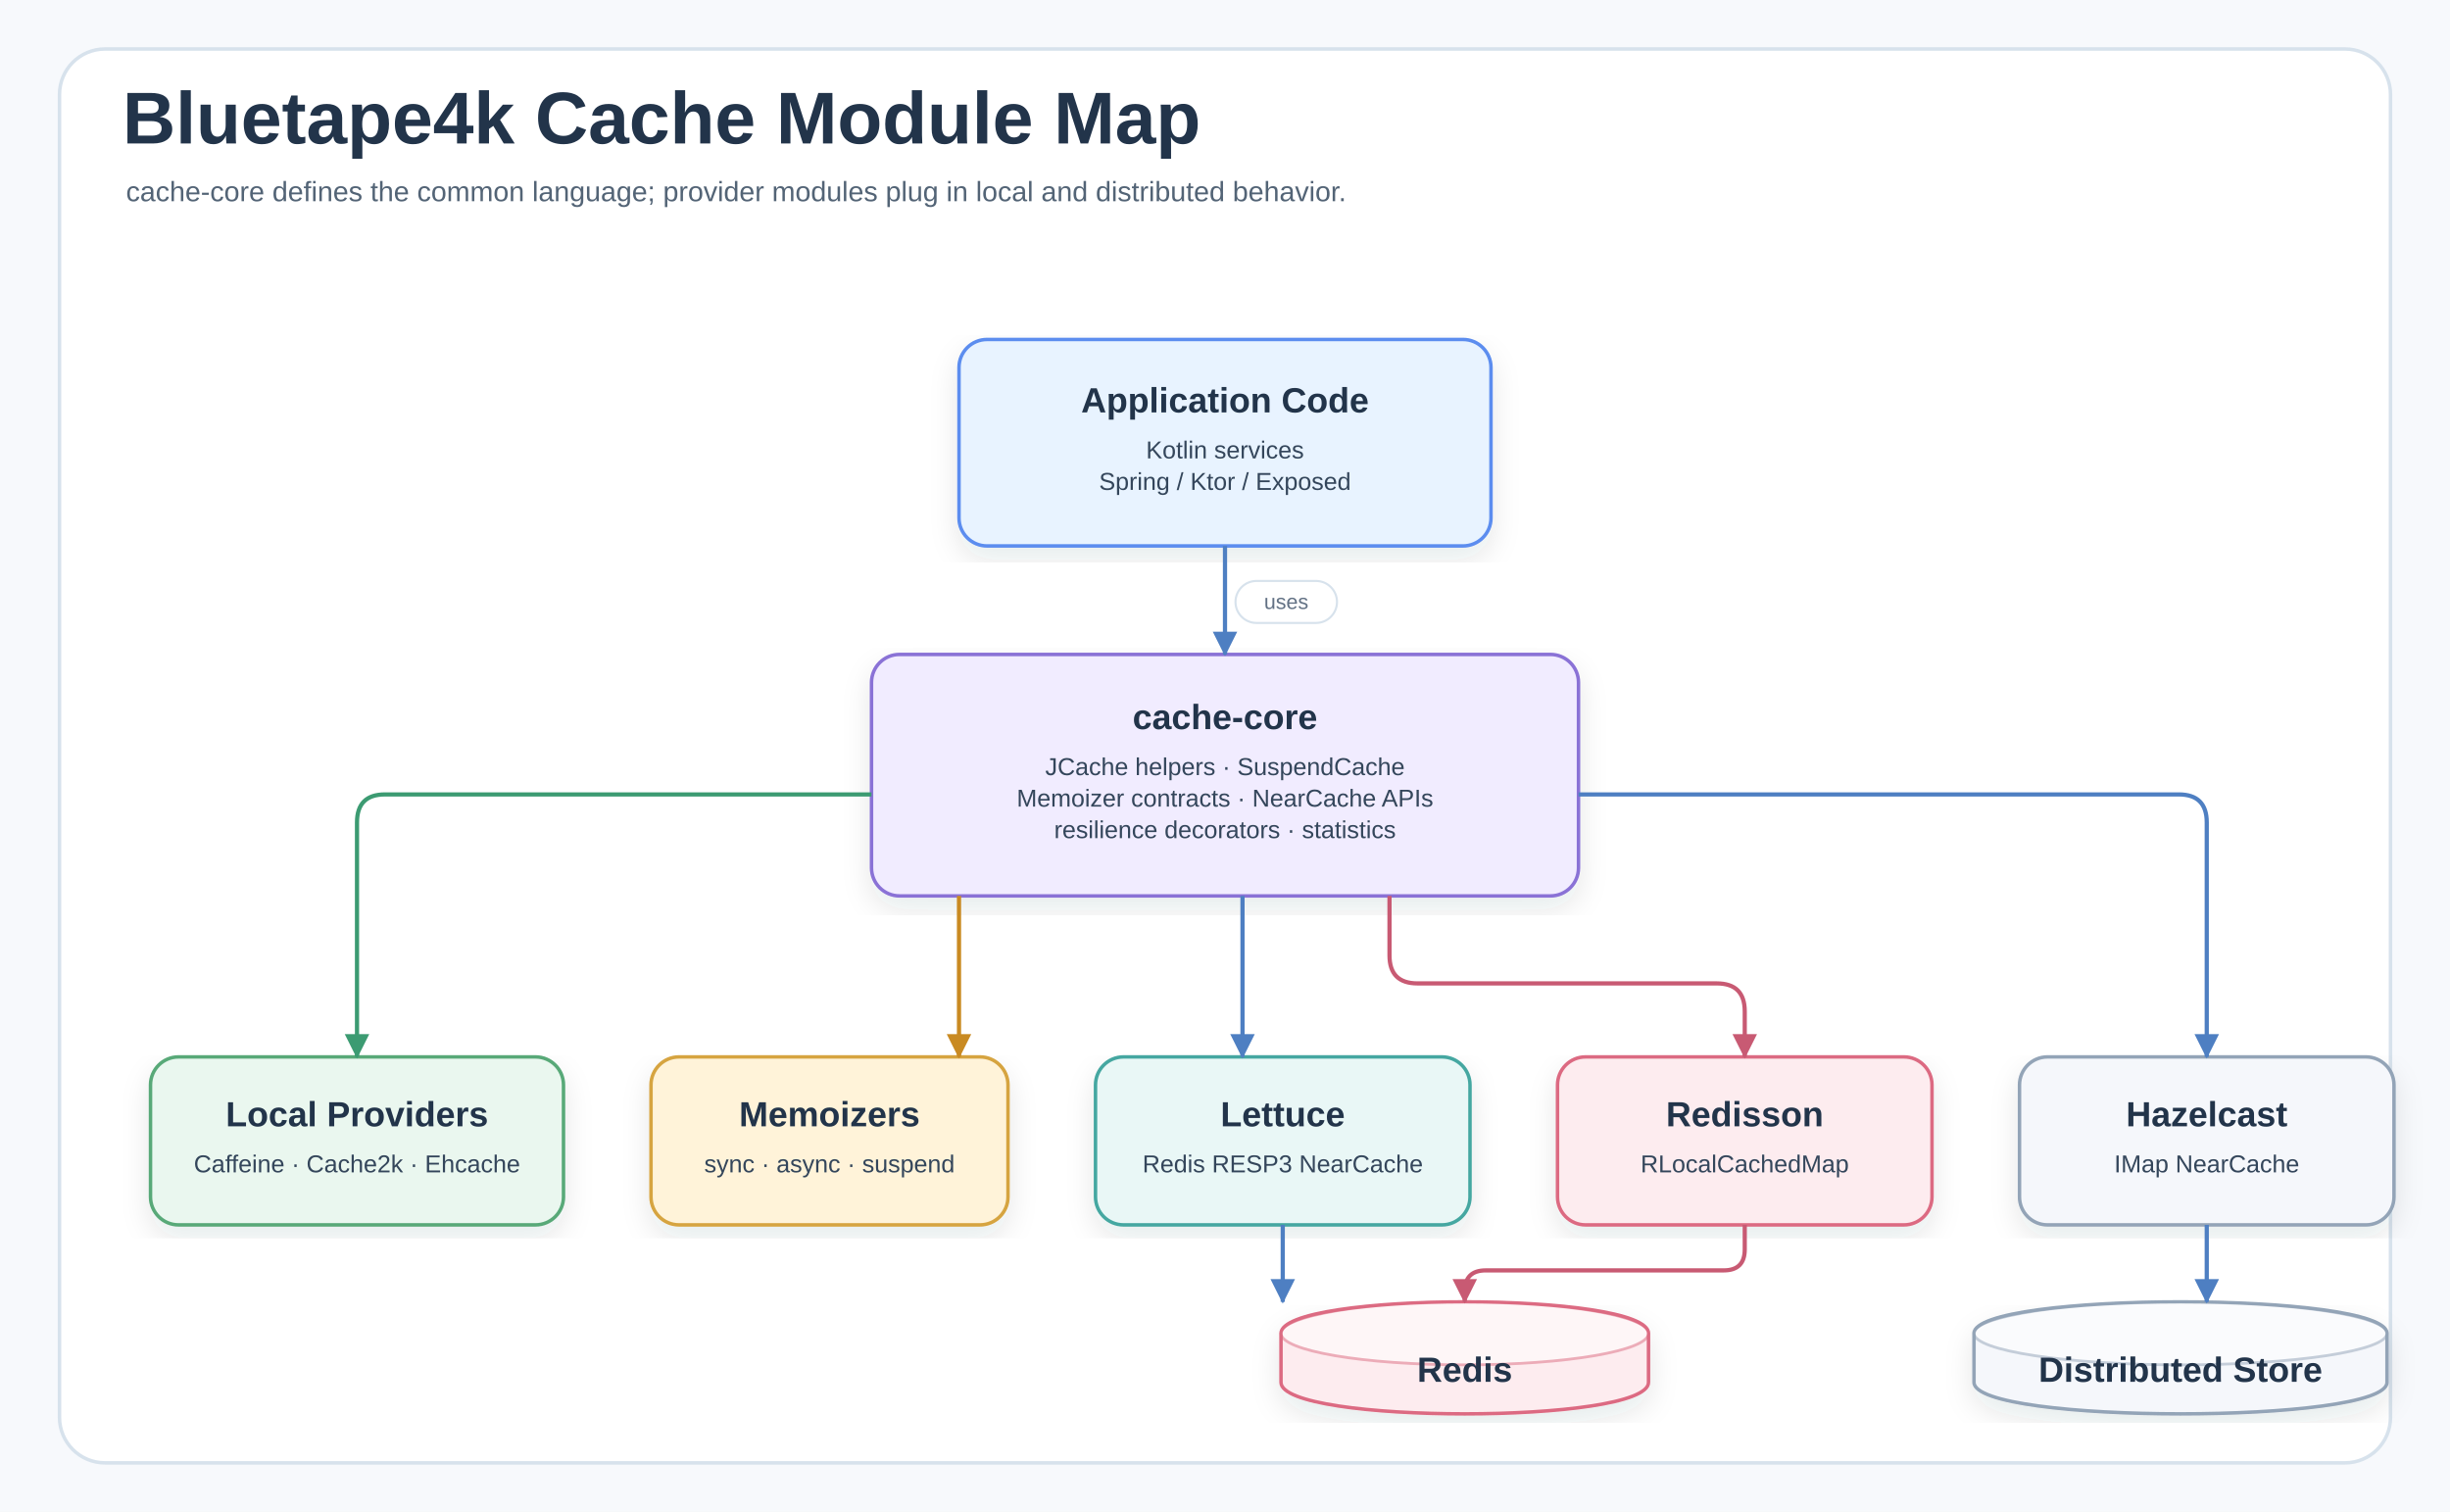
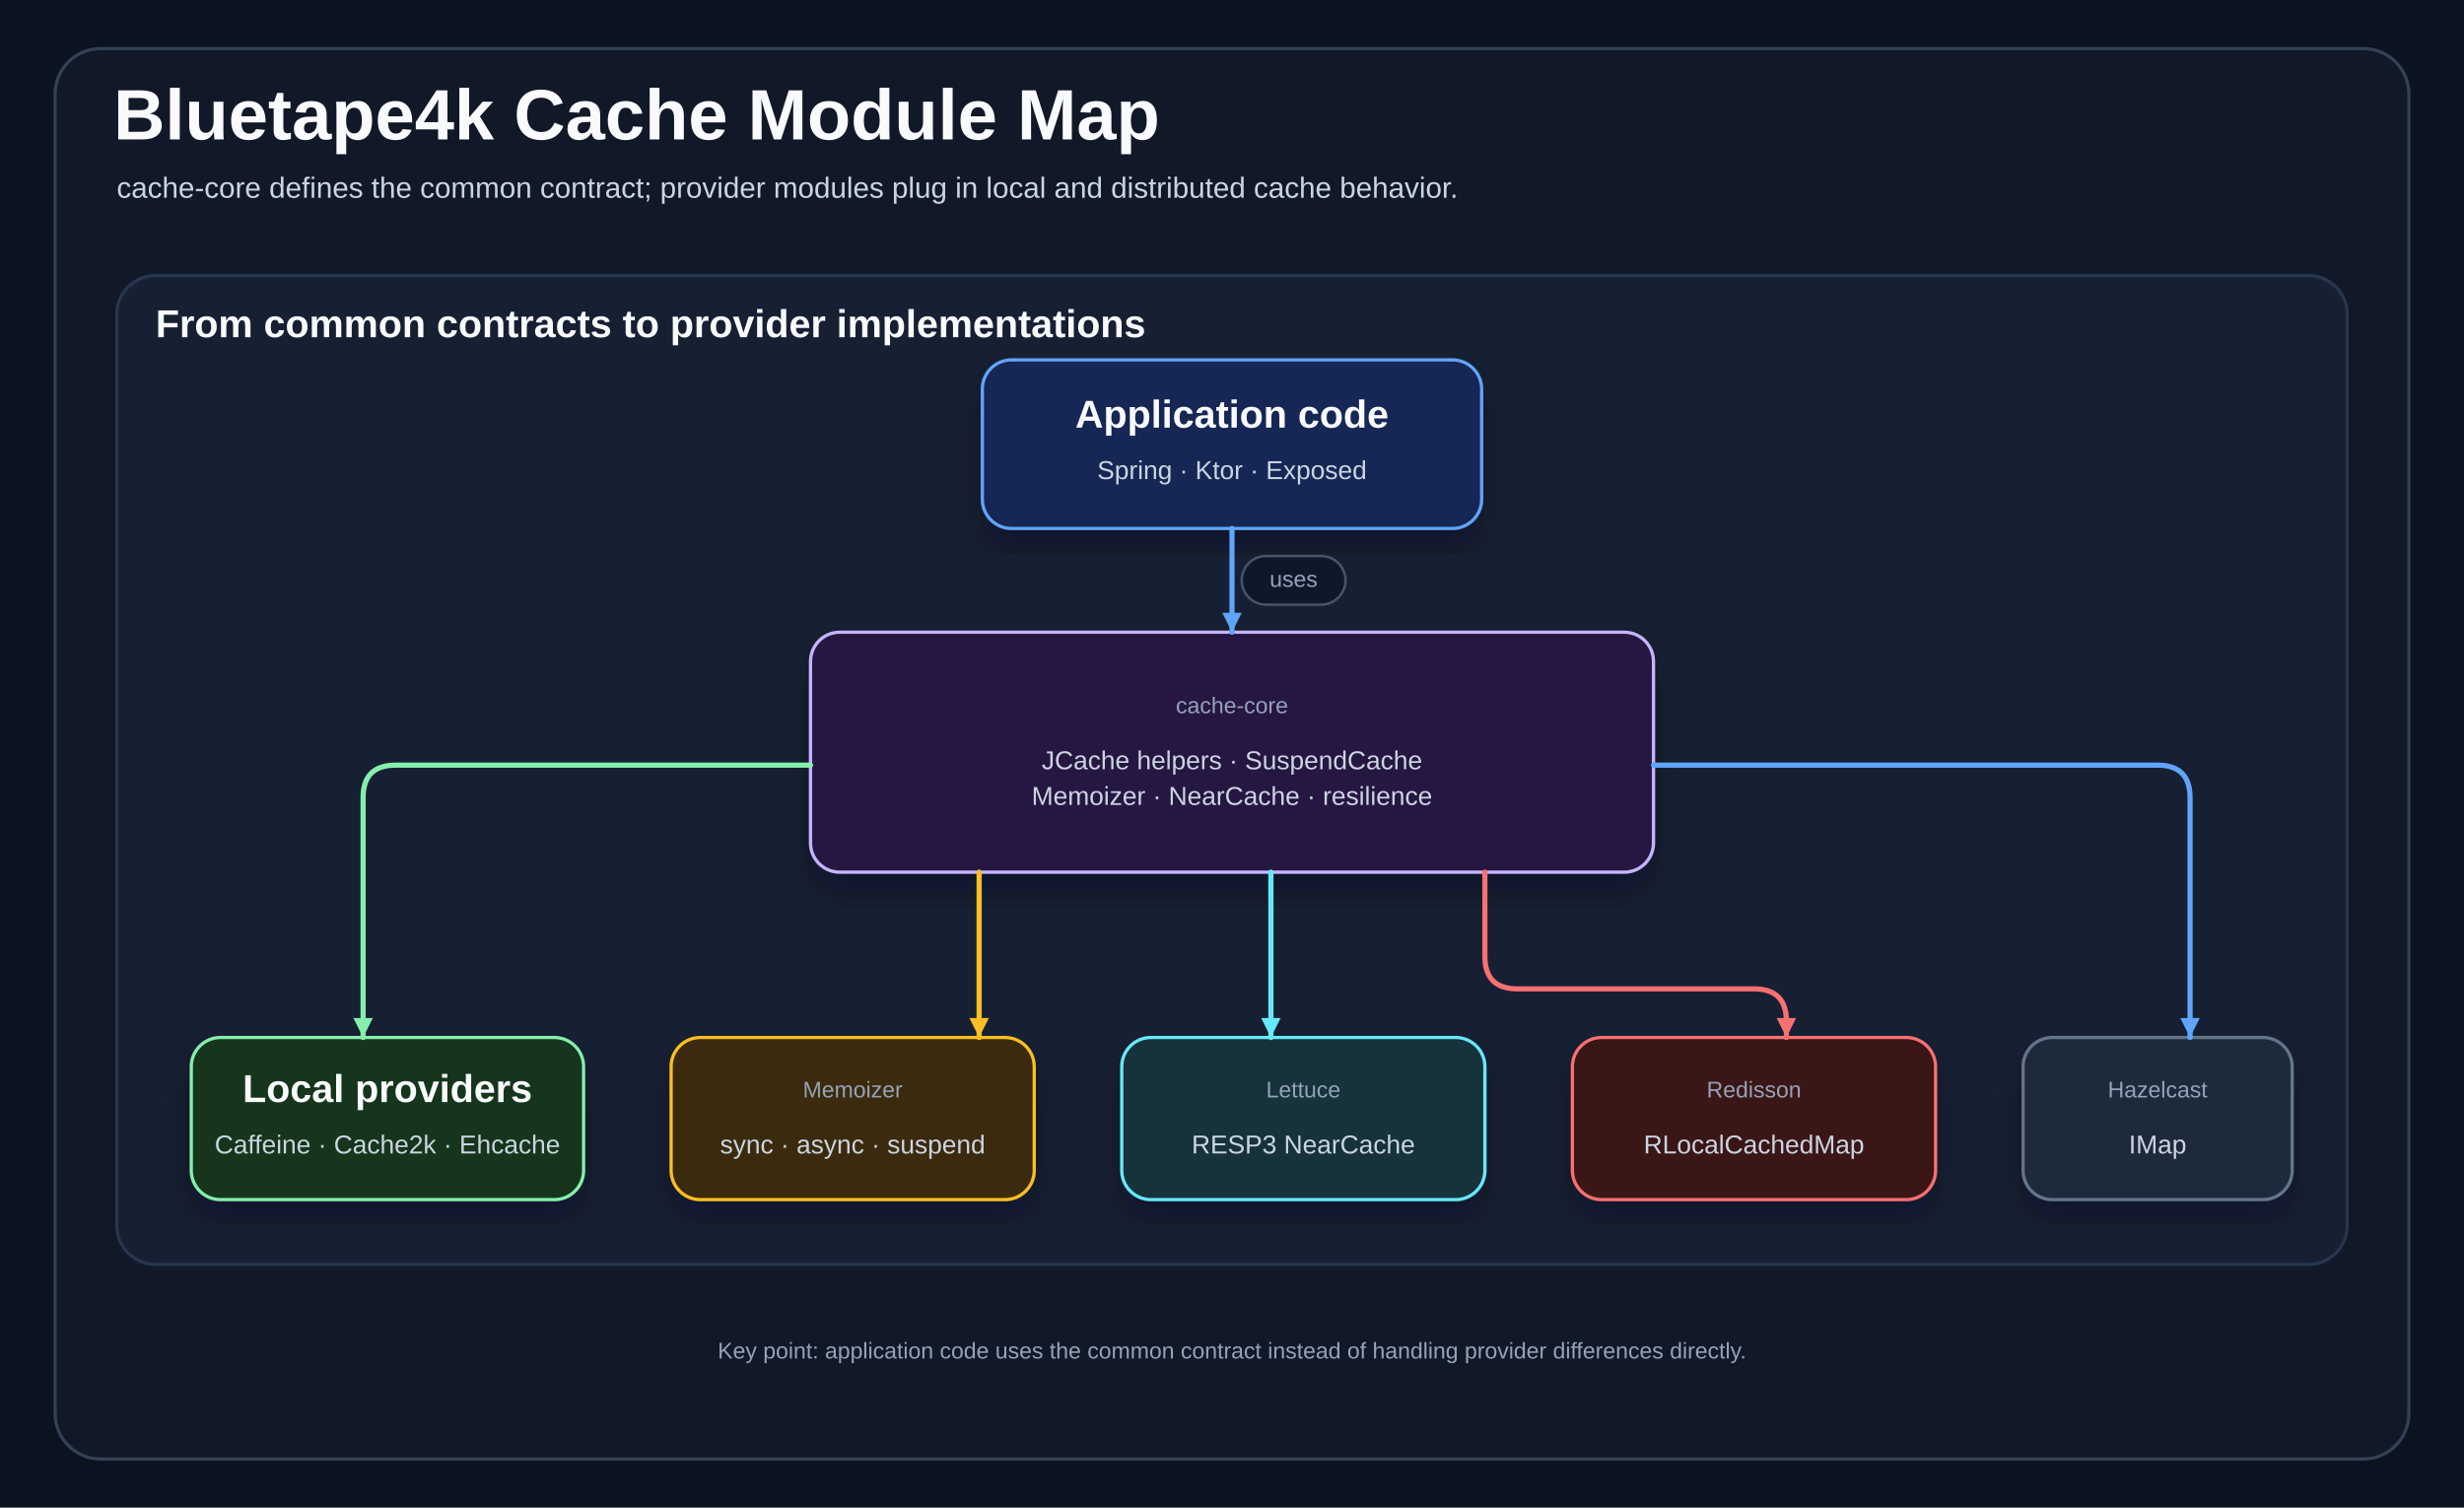
- <svg xmlns="http://www.w3.org/2000/svg" width="1400" height="864" viewBox="0 0 1400 864" role="img" aria-labelledby="title desc">
+ <svg xmlns="http://www.w3.org/2000/svg" width="1520" height="930" viewBox="0 0 1520 930" role="img" aria-labelledby="title desc">
  <defs>
-     <filter id="shadow" x="-8%" y="-8%" width="116%" height="116%">
-       <feDropShadow dx="0" dy="7" stdDeviation="8" flood-color="#203040" flood-opacity="0.10" />
+     <filter id="shadow" x="-10%" y="-10%" width="120%" height="125%">
+       <feDropShadow dx="0" dy="12" stdDeviation="10" flood-color="#020617" flood-opacity="0.35" />
    </filter>
-     <marker id="arrowBlue" markerWidth="14" markerHeight="14" refX="13" refY="7" orient="auto" markerUnits="userSpaceOnUse">
-       <path d="M0,0 L14,7 L0,14 Z" fill="#4E7FC2" />
+     <marker id="arrow-blue" markerWidth="14" markerHeight="14" refX="13" refY="7" orient="auto" markerUnits="userSpaceOnUse">
+       <path d="M1,1 L13,7 L1,13 Z" fill="#60a5fa" />
    </marker>
-     <marker id="arrowGreen" markerWidth="14" markerHeight="14" refX="13" refY="7" orient="auto" markerUnits="userSpaceOnUse">
-       <path d="M0,0 L14,7 L0,14 Z" fill="#3C9B72" />
+     <marker id="arrow-green" markerWidth="14" markerHeight="14" refX="13" refY="7" orient="auto" markerUnits="userSpaceOnUse">
+       <path d="M1,1 L13,7 L1,13 Z" fill="#86efac" />
    </marker>
-     <marker id="arrowAmber" markerWidth="14" markerHeight="14" refX="13" refY="7" orient="auto" markerUnits="userSpaceOnUse">
-       <path d="M0,0 L14,7 L0,14 Z" fill="#C98A22" />
+     <marker id="arrow-amber" markerWidth="14" markerHeight="14" refX="13" refY="7" orient="auto" markerUnits="userSpaceOnUse">
+       <path d="M1,1 L13,7 L1,13 Z" fill="#fbbf24" />
    </marker>
-     <marker id="arrowRose" markerWidth="14" markerHeight="14" refX="13" refY="7" orient="auto" markerUnits="userSpaceOnUse">
-       <path d="M0,0 L14,7 L0,14 Z" fill="#C85A73" />
+     <marker id="arrow-red" markerWidth="14" markerHeight="14" refX="13" refY="7" orient="auto" markerUnits="userSpaceOnUse">
+       <path d="M1,1 L13,7 L1,13 Z" fill="#f87171" />
+     </marker>
+     <marker id="arrow-purple" markerWidth="14" markerHeight="14" refX="13" refY="7" orient="auto" markerUnits="userSpaceOnUse">
+       <path d="M1,1 L13,7 L1,13 Z" fill="#c4b5fd" />
+     </marker>
+     <marker id="arrow-cyan" markerWidth="14" markerHeight="14" refX="13" refY="7" orient="auto" markerUnits="userSpaceOnUse">
+       <path d="M1,1 L13,7 L1,13 Z" fill="#67e8f9" />
    </marker>
    <style>
-     .canvas{fill:#F7F9FC}.frame{fill:#FFFFFF;stroke:#D7E2EC;stroke-width:2}
-     .title{font-family:"Architects Daughter","Comic Sans MS","Comic Sans",Arial,sans-serif;font-size:42px;fill:#22344A;font-weight:700}
-     .subtitle{font-family:"Comic Mono","Comic Sans MS","Comic Sans",Arial,sans-serif;font-size:16px;fill:#536476;font-weight:400}
-     .label{font-family:"Architects Daughter","Comic Sans MS","Comic Sans",Arial,sans-serif;font-size:24px;fill:#22344A;font-weight:700}
-     .smallLabel{font-family:"Architects Daughter","Comic Sans MS","Comic Sans",Arial,sans-serif;font-size:20px;fill:#22344A;font-weight:700}
-     .body{font-family:"Comic Mono","Comic Sans MS","Comic Sans",Arial,sans-serif;font-size:14px;fill:#34465B;font-weight:400}
-     .small{font-family:"Comic Mono","Comic Sans MS","Comic Sans",Arial,sans-serif;font-size:12px;fill:#627184;font-weight:400}
-     .num{font-family:"Comic Mono","Comic Sans MS","Comic Sans",Arial,sans-serif;font-size:16px;fill:#22344A;font-weight:700}
-     .card{filter:url(#shadow);stroke-width:2}.soft{stroke-width:1.6}
-     .lineBlue{fill:none;stroke:#4E7FC2;stroke-width:2.4;marker-end:url(#arrowBlue)}
-     .lineGreen{fill:none;stroke:#3C9B72;stroke-width:2.4;marker-end:url(#arrowGreen)}
-     .lineAmber{fill:none;stroke:#C98A22;stroke-width:2.4;marker-end:url(#arrowAmber)}
-     .lineRose{fill:none;stroke:#C85A73;stroke-width:2.4;marker-end:url(#arrowRose)}
-     .dashBlue{fill:none;stroke:#4E7FC2;stroke-width:2.2;stroke-dasharray:8 7;marker-end:url(#arrowBlue)}
-     .dashGreen{fill:none;stroke:#3C9B72;stroke-width:2.2;stroke-dasharray:8 7;marker-end:url(#arrowGreen)}
-     .pill{fill:#FFFFFF;stroke:#D7E2EC;stroke-width:1.2}
+     .title{font-family:"Architects Daughter","Comic Sans MS",Arial,sans-serif;font-size:44px;font-weight:700;fill:#f8fafc}
+     .subtitle{font-family:"Comic Mono","Comic Sans MS",Arial,sans-serif;font-size:18px;fill:#cbd5e1}
+     .lane-title{font-family:"Architects Daughter","Comic Sans MS",Arial,sans-serif;font-size:24px;font-weight:700;fill:#f8fafc}
+     .card-title{font-family:"Architects Daughter","Comic Sans MS",Arial,sans-serif;font-size:24px;font-weight:700;fill:#f8fafc}
+     .card-body{font-family:"Comic Mono","Comic Sans MS",Arial,sans-serif;font-size:16px;fill:#cbd5e1}
+     .small{font-family:"Comic Mono","Comic Sans MS",Arial,sans-serif;font-size:14px;fill:#94a3b8}
+     .code{font-family:"Comic Mono","Comic Sans MS",Arial,sans-serif;font-size:15px;fill:#cbd5e1}
+     .panel{fill:#111827;stroke:#334155;stroke-width:2}
+     .card{filter:url(#shadow);stroke-width:2}
+ 
+     .connector{fill:none;stroke-width:3.2;stroke-linecap:round;stroke-linejoin:round}
+     .line-blue{stroke:#60a5fa;marker-end:url(#arrow-blue)}
+     .line-green{stroke:#86efac;marker-end:url(#arrow-green)}
+     .line-amber{stroke:#fbbf24;marker-end:url(#arrow-amber)}
+     .line-red{stroke:#f87171;marker-end:url(#arrow-red)}
+     .line-purple{stroke:#c4b5fd;marker-end:url(#arrow-purple)}
+     .line-cyan{stroke:#67e8f9;marker-end:url(#arrow-cyan)}
+     .dash-blue{stroke:#60a5fa;stroke-dasharray:10 9;marker-end:url(#arrow-blue)}
+     .dash-green{stroke:#86efac;stroke-dasharray:10 9;marker-end:url(#arrow-green)}
+     .label-bg{fill:#0f172a;stroke:#475569;stroke-width:1.5}
  </style>
  </defs>
-   <rect class="canvas" width="1400" height="864" />
-   <rect class="frame" x="34" y="28" width="1332" height="808" rx="26" />
-   <text class="title" x="70" y="82">Bluetape4k Cache Module Map</text>
-   <text class="subtitle" x="72" y="115">cache-core defines the common language; provider modules plug in local and distributed behavior.</text>
-   <g transform="translate(0 44)">
-     <g>
-       <rect class="card" x="548" y="150" width="304" height="118" rx="16" fill="#E8F3FF" stroke="#5B8DEF" />
-       <text class="smallLabel" x="700" y="186" text-anchor="middle" dominant-baseline="middle">Application Code</text>
-       <text class="body" x="700" y="214" text-anchor="middle" dominant-baseline="middle">Kotlin services</text>
-       <text class="body" x="700" y="232" text-anchor="middle" dominant-baseline="middle">Spring / Ktor / Exposed</text>
-     </g>
-     <g>
-       <rect class="card" x="498" y="330" width="404" height="138" rx="16" fill="#F1ECFF" stroke="#8A72D6" />
-       <text class="smallLabel" x="700" y="367" text-anchor="middle" dominant-baseline="middle">cache-core</text>
-       <text class="body" x="700" y="395" text-anchor="middle" dominant-baseline="middle">JCache helpers · SuspendCache</text>
-       <text class="body" x="700" y="413" text-anchor="middle" dominant-baseline="middle">Memoizer contracts · NearCache APIs</text>
-       <text class="body" x="700" y="431" text-anchor="middle" dominant-baseline="middle">resilience decorators · statistics</text>
-     </g>
-     <g>
-       <rect class="card" x="86" y="560" width="236" height="96" rx="16" fill="#EAF7EF" stroke="#58A978" />
-       <text class="smallLabel" x="204" y="594" text-anchor="middle" dominant-baseline="middle">Local Providers</text>
-       <text class="body" x="204" y="622" text-anchor="middle" dominant-baseline="middle">Caffeine · Cache2k · Ehcache</text>
-     </g>
-     <g>
-       <rect class="card" x="372" y="560" width="204" height="96" rx="16" fill="#FFF3D9" stroke="#D6A441" />
-       <text class="smallLabel" x="474" y="594" text-anchor="middle" dominant-baseline="middle">Memoizers</text>
-       <text class="body" x="474" y="622" text-anchor="middle" dominant-baseline="middle">sync · async · suspend</text>
-     </g>
-     <g>
-       <rect class="card" x="626" y="560" width="214" height="96" rx="16" fill="#E9F7F6" stroke="#45A7A1" />
-       <text class="smallLabel" x="733" y="594" text-anchor="middle" dominant-baseline="middle">Lettuce</text>
-       <text class="body" x="733" y="622" text-anchor="middle" dominant-baseline="middle">Redis RESP3 NearCache</text>
-     </g>
-     <g>
-       <rect class="card" x="890" y="560" width="214" height="96" rx="16" fill="#FDECEF" stroke="#DC6B82" />
-       <text class="smallLabel" x="997" y="594" text-anchor="middle" dominant-baseline="middle">Redisson</text>
-       <text class="body" x="997" y="622" text-anchor="middle" dominant-baseline="middle">RLocalCachedMap</text>
-     </g>
-     <g>
-       <rect class="card" x="1154" y="560" width="214" height="96" rx="16" fill="#F5F7FB" stroke="#93A4B7" />
-       <text class="smallLabel" x="1261" y="594" text-anchor="middle" dominant-baseline="middle">Hazelcast</text>
-       <text class="body" x="1261" y="622" text-anchor="middle" dominant-baseline="middle">IMap NearCache</text>
-     </g>
-     <g>
-       <path class="card" d="M732,718 C732,694 942,694 942,718 L942,746 C942,770 732,770 732,746 Z" fill="#FDECEF" stroke="#DC6B82" />
-       <ellipse class="soft" cx="837" cy="718" rx="105" ry="18" fill="#FFFFFF" opacity="0.50" stroke="#DC6B82" />
-       <text class="smallLabel" x="837" y="740" text-anchor="middle" dominant-baseline="middle">Redis</text>
-     </g>
-     <g>
-       <path class="card" d="M1128,718 C1128,694 1364,694 1364,718 L1364,746 C1364,770 1128,770 1128,746 Z" fill="#F5F7FB" stroke="#93A4B7" />
-       <ellipse class="soft" cx="1246" cy="718" rx="118" ry="18" fill="#FFFFFF" opacity="0.50" stroke="#93A4B7" />
-       <text class="smallLabel" x="1246" y="740" text-anchor="middle" dominant-baseline="middle">Distributed Store</text>
-     </g>
-     <path class="connector lineBlue" d="M700 268 V330" />
-     <rect class="pill" x="706" y="288" width="58" height="24" rx="12" />
-     <text class="small" x="735" y="304" text-anchor="middle">uses</text>
-     <path class="connector lineGreen" d="M498 410 H220 Q204 410 204 426 V560" />
-     <path class="connector lineAmber" d="M548 468 V560" />
-     <path class="connector lineBlue" d="M710 468 V560" />
-     <path class="connector lineRose" d="M794 468 V502 Q794 518 810 518 H981 Q997 518 997 534 V560" />
-     <path class="connector lineBlue" d="M902 410 H1245 Q1261 410 1261 426 V560" />
-     <path class="connector lineBlue" d="M733 656 V700" />
-     <path class="connector lineRose" d="M997 656 V670 Q997 682 985 682 H849 Q837 682 837 694 V700" />
-     <path class="connector lineBlue" d="M1261 656 V700" />
+   <rect width="1520" height="930" fill="#0b1220" />
+   <rect x="34" y="30" width="1452" height="870" rx="28" class="panel" />
+   <text x="70" y="86" class="title">Bluetape4k Cache Module Map</text>
+   <text x="72" y="122" class="subtitle">cache-core defines the common contract; provider modules plug in local and distributed cache behavior.</text>
+   <g>
+     <rect x="72" y="170" width="1376" height="610" rx="24" fill="#172033" stroke="#26364f" stroke-width="2" />
+     <text x="96" y="208" class="lane-title">From common contracts to provider implementations</text>
  </g>
+   <g>
+     <rect x="606" y="222" width="308" height="104" rx="18" fill="#172554" stroke="#60a5fa" class="card" />
+     <text x="760" y="257" text-anchor="middle" dominant-baseline="middle" class="card-title">Application code</text>
+     <text x="760" y="291" text-anchor="middle" dominant-baseline="middle" class="card-body">Spring · Ktor · Exposed</text>
+   </g>
+   <g>
+     <rect x="500" y="390" width="520" height="148" rx="18" fill="#261943" stroke="#c4b5fd" class="card" />
+     <text x="760" y="436" text-anchor="middle" dominant-baseline="middle" class="small">cache-core</text>
+     <text x="760" y="470" text-anchor="middle" dominant-baseline="middle" class="card-body">JCache helpers · SuspendCache</text>
+     <text x="760" y="492" text-anchor="middle" dominant-baseline="middle" class="card-body">Memoizer · NearCache · resilience</text>
+   </g>
+   <g>
+     <rect x="118" y="640" width="242" height="100" rx="18" fill="#14351f" stroke="#86efac" class="card" />
+     <text x="239" y="673" text-anchor="middle" dominant-baseline="middle" class="card-title">Local providers</text>
+     <text x="239" y="707" text-anchor="middle" dominant-baseline="middle" class="card-body">Caffeine · Cache2k · Ehcache</text>
+   </g>
+   <g>
+     <rect x="414" y="640" width="224" height="100" rx="18" fill="#3b2a08" stroke="#fbbf24" class="card" />
+     <text x="526" y="673" text-anchor="middle" dominant-baseline="middle" class="small">Memoizer</text>
+     <text x="526" y="707" text-anchor="middle" dominant-baseline="middle" class="card-body">sync · async · suspend</text>
+   </g>
+   <g>
+     <rect x="692" y="640" width="224" height="100" rx="18" fill="#12333b" stroke="#67e8f9" class="card" />
+     <text x="804" y="673" text-anchor="middle" dominant-baseline="middle" class="small">Lettuce</text>
+     <text x="804" y="707" text-anchor="middle" dominant-baseline="middle" class="card-body">RESP3 NearCache</text>
+   </g>
+   <g>
+     <rect x="970" y="640" width="224" height="100" rx="18" fill="#3b1217" stroke="#f87171" class="card" />
+     <text x="1082" y="673" text-anchor="middle" dominant-baseline="middle" class="small">Redisson</text>
+     <text x="1082" y="707" text-anchor="middle" dominant-baseline="middle" class="card-body">RLocalCachedMap</text>
+   </g>
+   <g>
+     <rect x="1248" y="640" width="166" height="100" rx="18" fill="#1e293b" stroke="#64748b" class="card" />
+     <text x="1331" y="673" text-anchor="middle" dominant-baseline="middle" class="small">Hazelcast</text>
+     <text x="1331" y="707" text-anchor="middle" dominant-baseline="middle" class="card-body">IMap</text>
+   </g>
+   <path class="connector line-blue" d="M760 326 V390" />
+   <rect class="label-bg" x="766" y="343" width="64" height="30" rx="15" />
+   <text class="small" x="798" y="362" text-anchor="middle">uses</text>
+   <path class="connector line-green" d="M500 472 H244 Q224 472 224 492 V640" />
+   <path class="connector line-amber" d="M604 538 V640" />
+   <path class="connector line-cyan" d="M784 538 V640" />
+   <path class="connector line-red" d="M916 538 V590 Q916 610 936 610 H1082 Q1102 610 1102 630 V640" />
+   <path class="connector line-blue" d="M1020 472 H1331 Q1351 472 1351 492 V640" />
+   <text x="760" y="838" text-anchor="middle" class="small">Key point: application code uses the common contract instead of handling provider differences directly.</text>
</svg>
